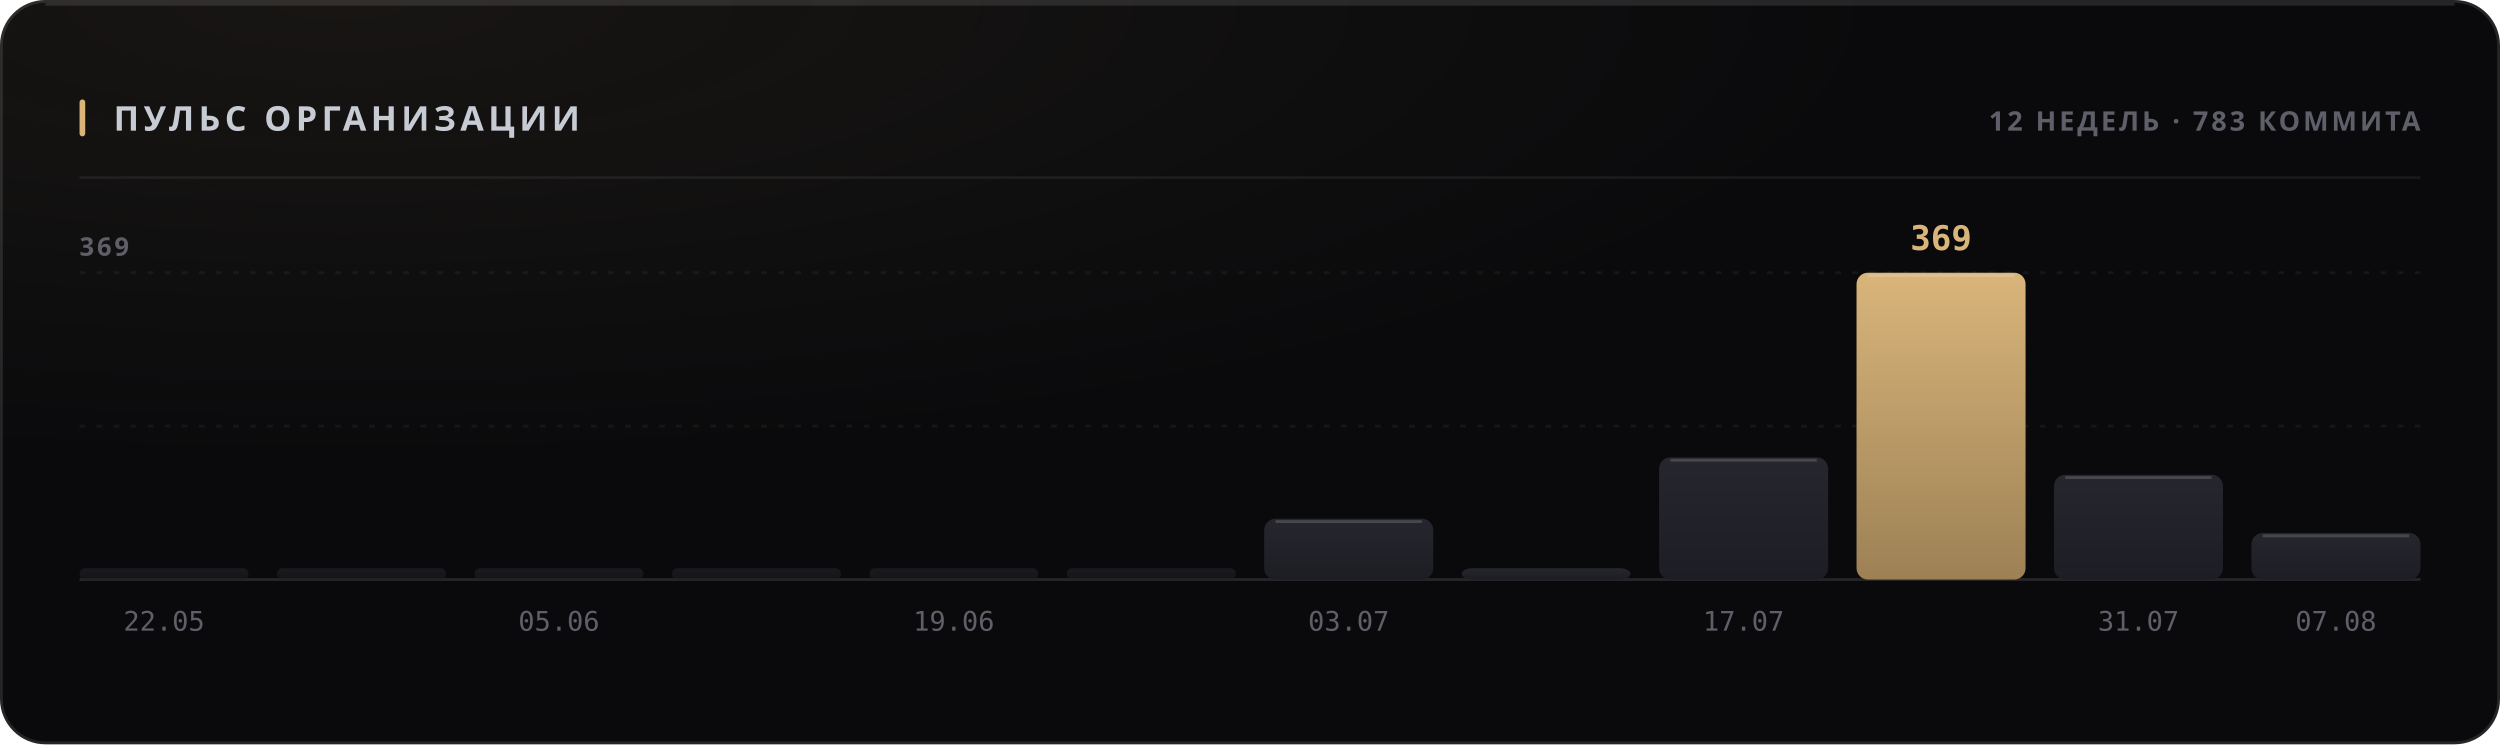
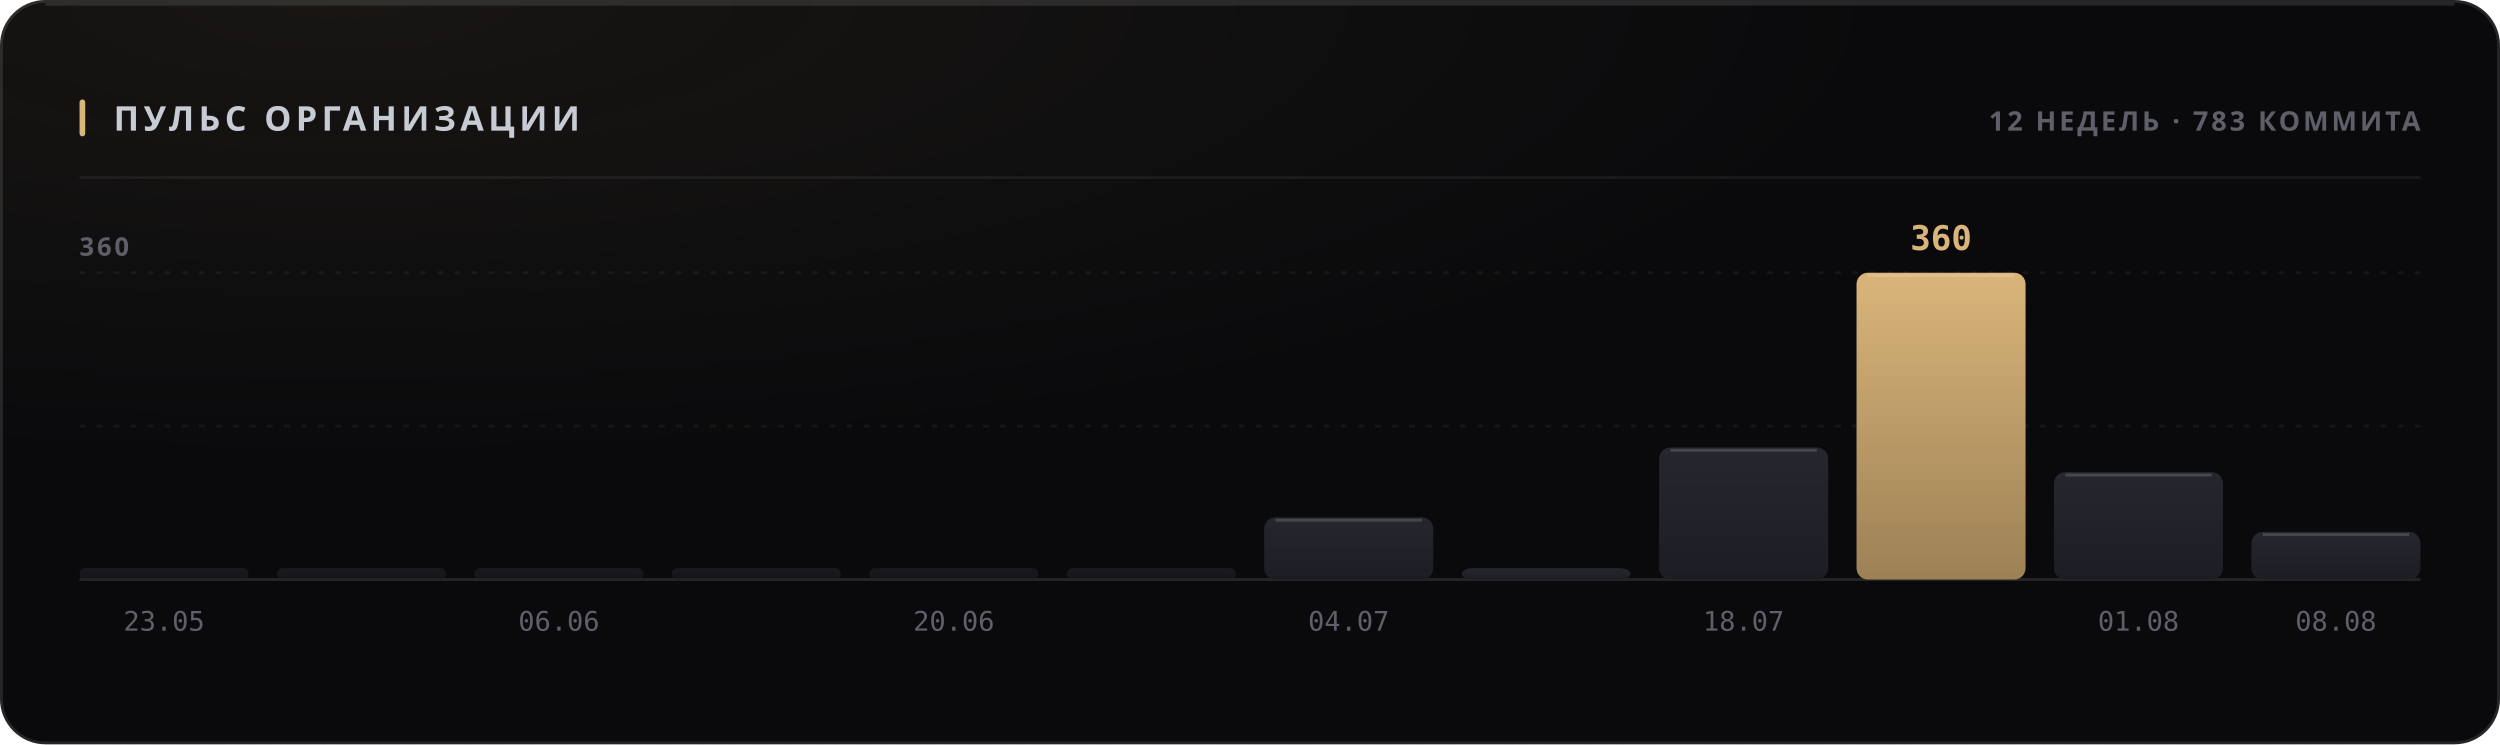
<svg xmlns="http://www.w3.org/2000/svg" width="880" height="262" viewBox="0 0 880 262" role="img">
  <style>
  text { font-family: -apple-system, BlinkMacSystemFont, 'Segoe UI', 'Noto Sans', Helvetica, Arial, sans-serif; }
  .mono { font-family: ui-monospace, 'SF Mono', 'Cascadia Mono', 'DejaVu Sans Mono', Menlo, Consolas, monospace; font-variant-numeric: tabular-nums; }
  .caps { letter-spacing: .1em; text-transform: uppercase; }

  @keyframes sheen  { from { transform: translateX(-120%); } to { transform: translateX(260%); } }
  @keyframes rise   { from { opacity: 0; transform: translateY(6px); } to { opacity: 1; transform: none; } }
  @keyframes slide  { from { opacity: 0; transform: translateX(-8px); } to { opacity: 1; transform: none; } }
  @keyframes grow   { from { transform: scaleY(0); } to { transform: scaleY(1); } }
  @keyframes widen  { from { transform: scaleX(0); } to { transform: scaleX(1); } }
  @keyframes draw   { from { stroke-dashoffset: 200; } to { stroke-dashoffset: 0; } }

  .sheen { animation: sheen 5.5s cubic-bezier(.45,0,.2,1) infinite; }
  .rise  { animation: rise .5s cubic-bezier(.16,1,.3,1) both; }
  .slide { animation: slide .42s cubic-bezier(.16,1,.3,1) both; }
  .bar   { transform-box: fill-box; transform-origin: 50% 100%;
           animation: grow .62s cubic-bezier(.16,1,.3,1) both; }
  .fill  { transform-box: fill-box; transform-origin: 0% 50%;
           animation: widen .8s cubic-bezier(.16,1,.3,1) both; }
  /* The hidden start state lives in the keyframes, never in the static rule.
     A renderer that ignores CSS animations then falls back to the FINISHED
     state — a drawn line, visible text — instead of an empty panel. */
  .spark { stroke-dasharray: 200;
           animation: draw 1.1s cubic-bezier(.16,1,.3,1) both; }

  @media (prefers-reduced-motion: reduce) {
    .sheen { animation: none; opacity: 0; }
    .rise, .slide, .bar, .fill, .spark { animation: none; opacity: 1; transform: none;
                                         stroke-dashoffset: 0; }
  }</style>
  <defs>
    <filter id="grain1" x="0" y="0" width="100%" height="100%">
      <feTurbulence type="fractalNoise" baseFrequency="0.82" numOctaves="3" stitchTiles="stitch" />
      <feColorMatrix type="saturate" values="0" />
    </filter>
    <radialGradient id="wash2" cx="14%" cy="0%" r="62%">
      <stop offset="0%" stop-color="#d9b57a" stop-opacity="0.07" />
      <stop offset="100%" stop-color="#d9b57a" stop-opacity="0" />
    </radialGradient>
    <linearGradient id="barfill3" x1="0" y1="0" x2="0" y2="1">
      <stop offset="0%" stop-color="#26262e" />
      <stop offset="100%" stop-color="#1d1d24" />
    </linearGradient>
    <linearGradient id="barfill4" x1="0" y1="0" x2="0" y2="1">
      <stop offset="0%" stop-color="#26262e" />
      <stop offset="100%" stop-color="#1d1d24" />
    </linearGradient>
    <linearGradient id="barfill5" x1="0" y1="0" x2="0" y2="1">
      <stop offset="0%" stop-color="#26262e" />
      <stop offset="100%" stop-color="#1d1d24" />
    </linearGradient>
    <linearGradient id="barfill6" x1="0" y1="0" x2="0" y2="1">
      <stop offset="0%" stop-color="#26262e" />
      <stop offset="100%" stop-color="#1d1d24" />
    </linearGradient>
    <linearGradient id="barfill7" x1="0" y1="0" x2="0" y2="1">
      <stop offset="0%" stop-color="#26262e" />
      <stop offset="100%" stop-color="#1d1d24" />
    </linearGradient>
    <linearGradient id="barfill8" x1="0" y1="0" x2="0" y2="1">
      <stop offset="0%" stop-color="#26262e" />
      <stop offset="100%" stop-color="#1d1d24" />
    </linearGradient>
    <linearGradient id="barfill9" x1="0" y1="0" x2="0" y2="1">
      <stop offset="0%" stop-color="#26262e" />
      <stop offset="100%" stop-color="#1d1d24" />
    </linearGradient>
    <linearGradient id="barfill10" x1="0" y1="0" x2="0" y2="1">
      <stop offset="0%" stop-color="#26262e" />
      <stop offset="100%" stop-color="#1d1d24" />
    </linearGradient>
    <linearGradient id="barfill11" x1="0" y1="0" x2="0" y2="1">
      <stop offset="0%" stop-color="#26262e" />
      <stop offset="100%" stop-color="#1d1d24" />
    </linearGradient>
    <linearGradient id="barfill12" x1="0" y1="0" x2="0" y2="1">
      <stop offset="0%" stop-color="#d9b57a" />
      <stop offset="100%" stop-color="#9d8155" />
    </linearGradient>
    <linearGradient id="barfill13" x1="0" y1="0" x2="0" y2="1">
      <stop offset="0%" stop-color="#26262e" />
      <stop offset="100%" stop-color="#1d1d24" />
    </linearGradient>
    <linearGradient id="barfill14" x1="0" y1="0" x2="0" y2="1">
      <stop offset="0%" stop-color="#26262e" />
      <stop offset="100%" stop-color="#1d1d24" />
    </linearGradient>
  </defs>
  <rect width="880" height="262" rx="16" fill="#0a0a0c" />
  <rect width="880" height="262" rx="16" fill="url(#wash2)" />
  <rect width="880" height="262" rx="16" filter="url(#grain1)" opacity="0.05" style="mix-blend-mode:overlay" />
  <rect x=".5" y=".5" width="879" height="261" rx="15.5" fill="none" stroke="rgba(255,255,255,0.11)" />
  <path d="M16 1.5 H864" stroke="rgba(255,255,255,0.112)" stroke-width="1" fill="none" />
  <rect x="28" y="35" width="2" height="13" rx="1" fill="#d9b57a" />
  <text x="40" y="46" font-size="12" font-weight="700" fill="#c7cbd4" letter-spacing="0.13em">ПУЛЬС ОРГАНИЗАЦИИ</text>
  <text x="852" y="46" font-size="9.5" font-weight="600" fill="#5e5f68" text-anchor="end" letter-spacing="0.11em">12 НЕДЕЛЬ · 783 КОММИТА</text>
  <path d="M28 62.5 H852" stroke="rgba(255,255,255,0.06)" stroke-width="1" />
  <path d="M28 150.0 H852" stroke="rgba(255,255,255,0.05)" stroke-width="1" stroke-dasharray="2 4" />
  <path d="M28 96.0 H852" stroke="rgba(255,255,255,0.05)" stroke-width="1" stroke-dasharray="2 4" />
  <path d="M28 204 H852" stroke="rgba(255,255,255,0.11)" stroke-width="1" />
-   <text x="28" y="90" font-size="9" font-weight="600" fill="#5e5f68" letter-spacing="0.11em">369</text>
+   <text x="28" y="90" font-size="9" font-weight="600" fill="#5e5f68" letter-spacing="0.11em">360</text>
  <rect class="bar" x="28.0" y="200.0" width="59.5" height="4.0" rx="2" fill="url(#barfill3)" opacity="0.55" style="animation-delay:0s" />
-   <text x="57.75" y="222" font-size="9.5" font-weight="400" fill="#5e5f68" text-anchor="middle" class="mono">22.05</text>
+   <text x="57.75" y="222" font-size="9.5" font-weight="400" fill="#5e5f68" text-anchor="middle" class="mono">23.05</text>
  <rect class="bar" x="97.5" y="200.0" width="59.5" height="4.0" rx="2" fill="url(#barfill4)" opacity="0.55" style="animation-delay:0.038s" />
  <rect class="bar" x="167.0" y="200.0" width="59.5" height="4.0" rx="2" fill="url(#barfill5)" opacity="0.55" style="animation-delay:0.076s" />
-   <text x="196.75" y="222" font-size="9.5" font-weight="400" fill="#5e5f68" text-anchor="middle" class="mono">05.06</text>
+   <text x="196.75" y="222" font-size="9.5" font-weight="400" fill="#5e5f68" text-anchor="middle" class="mono">06.06</text>
  <rect class="bar" x="236.5" y="200.0" width="59.5" height="4.0" rx="2" fill="url(#barfill6)" opacity="0.55" style="animation-delay:0.114s" />
  <rect class="bar" x="306.0" y="200.0" width="59.5" height="4.0" rx="2" fill="url(#barfill7)" opacity="0.55" style="animation-delay:0.152s" />
-   <text x="335.75" y="222" font-size="9.5" font-weight="400" fill="#5e5f68" text-anchor="middle" class="mono">19.06</text>
+   <text x="335.75" y="222" font-size="9.5" font-weight="400" fill="#5e5f68" text-anchor="middle" class="mono">20.06</text>
  <rect class="bar" x="375.5" y="200.0" width="59.5" height="4.0" rx="2" fill="url(#barfill8)" opacity="0.55" style="animation-delay:0.19s" />
-   <rect class="bar" x="445.0" y="182.6" width="59.5" height="21.4" rx="4" fill="url(#barfill9)" opacity="1" style="animation-delay:0.228s" />
-   <path d="M449.0 183.6 H500.5" stroke="rgba(255,255,255,0.154)" stroke-width="1" />
-   <text x="474.75" y="222" font-size="9.5" font-weight="400" fill="#5e5f68" text-anchor="middle" class="mono">03.07</text>
+   <rect class="bar" x="445.0" y="182.1" width="59.5" height="21.9" rx="4" fill="url(#barfill9)" opacity="1" style="animation-delay:0.228s" />
+   <path d="M449.0 183.1 H500.5" stroke="rgba(255,255,255,0.154)" stroke-width="1" />
+   <text x="474.75" y="222" font-size="9.5" font-weight="400" fill="#5e5f68" text-anchor="middle" class="mono">04.07</text>
  <rect class="bar" x="514.5" y="200.0" width="59.5" height="4.0" rx="4" fill="url(#barfill10)" opacity="1" style="animation-delay:0.266s" />
-   <rect class="bar" x="584.0" y="161.0" width="59.5" height="43.0" rx="4" fill="url(#barfill11)" opacity="1" style="animation-delay:0.304s" />
-   <path d="M588.0 162.0 H639.5" stroke="rgba(255,255,255,0.154)" stroke-width="1" />
-   <text x="613.75" y="222" font-size="9.5" font-weight="400" fill="#5e5f68" text-anchor="middle" class="mono">17.07</text>
+   <rect class="bar" x="584.0" y="157.5" width="59.5" height="46.5" rx="4" fill="url(#barfill11)" opacity="1" style="animation-delay:0.304s" />
+   <path d="M588.0 158.5 H639.5" stroke="rgba(255,255,255,0.154)" stroke-width="1" />
+   <text x="613.75" y="222" font-size="9.5" font-weight="400" fill="#5e5f68" text-anchor="middle" class="mono">18.07</text>
  <rect class="bar" x="653.5" y="96.0" width="59.5" height="108.0" rx="4" fill="url(#barfill12)" opacity="1" style="animation-delay:0.342s" />
  <path d="M657.5 97.0 H709.0" stroke="rgba(255,255,255,0.154)" stroke-width="1" />
-   <text x="683.25" y="88" font-size="12" font-weight="700" fill="#d9b57a" text-anchor="middle" class="mono rise" opacity="1">369</text>
-   <rect class="bar" x="723.0" y="167.1" width="59.5" height="36.9" rx="4" fill="url(#barfill13)" opacity="1" style="animation-delay:0.38s" />
-   <path d="M727.0 168.1 H778.5" stroke="rgba(255,255,255,0.154)" stroke-width="1" />
-   <text x="752.75" y="222" font-size="9.5" font-weight="400" fill="#5e5f68" text-anchor="middle" class="mono">31.07</text>
-   <rect class="bar" x="792.5" y="187.6" width="59.5" height="16.4" rx="4" fill="url(#barfill14)" opacity="1" style="animation-delay:0.418s" />
-   <path d="M796.5 188.6 H848.0" stroke="rgba(255,255,255,0.154)" stroke-width="1" />
-   <text x="822.25" y="222" font-size="9.5" font-weight="400" fill="#5e5f68" text-anchor="middle" class="mono">07.08</text>
+   <text x="683.25" y="88" font-size="12" font-weight="700" fill="#d9b57a" text-anchor="middle" class="mono rise" opacity="1">360</text>
+   <rect class="bar" x="723.0" y="166.2" width="59.5" height="37.8" rx="4" fill="url(#barfill13)" opacity="1" style="animation-delay:0.38s" />
+   <path d="M727.0 167.2 H778.5" stroke="rgba(255,255,255,0.154)" stroke-width="1" />
+   <text x="752.75" y="222" font-size="9.5" font-weight="400" fill="#5e5f68" text-anchor="middle" class="mono">01.08</text>
+   <rect class="bar" x="792.5" y="187.2" width="59.5" height="16.8" rx="4" fill="url(#barfill14)" opacity="1" style="animation-delay:0.418s" />
+   <path d="M796.5 188.2 H848.0" stroke="rgba(255,255,255,0.154)" stroke-width="1" />
+   <text x="822.25" y="222" font-size="9.5" font-weight="400" fill="#5e5f68" text-anchor="middle" class="mono">08.08</text>
</svg>
